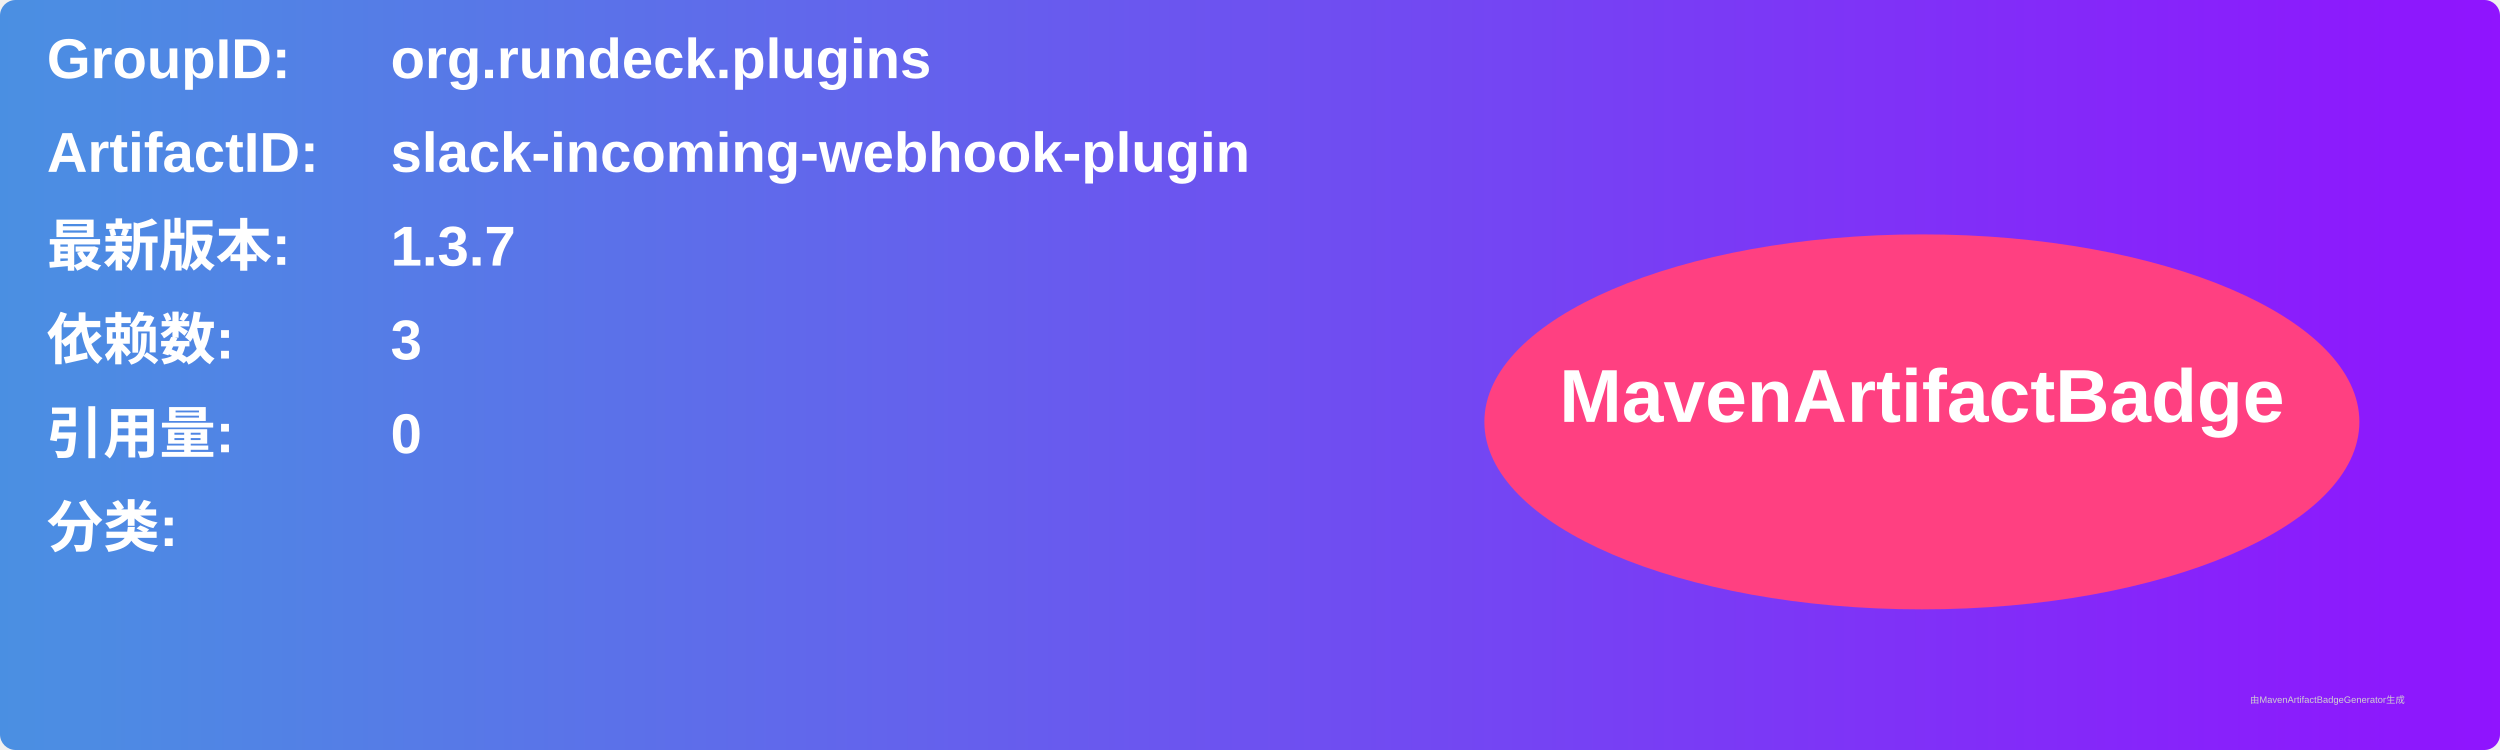
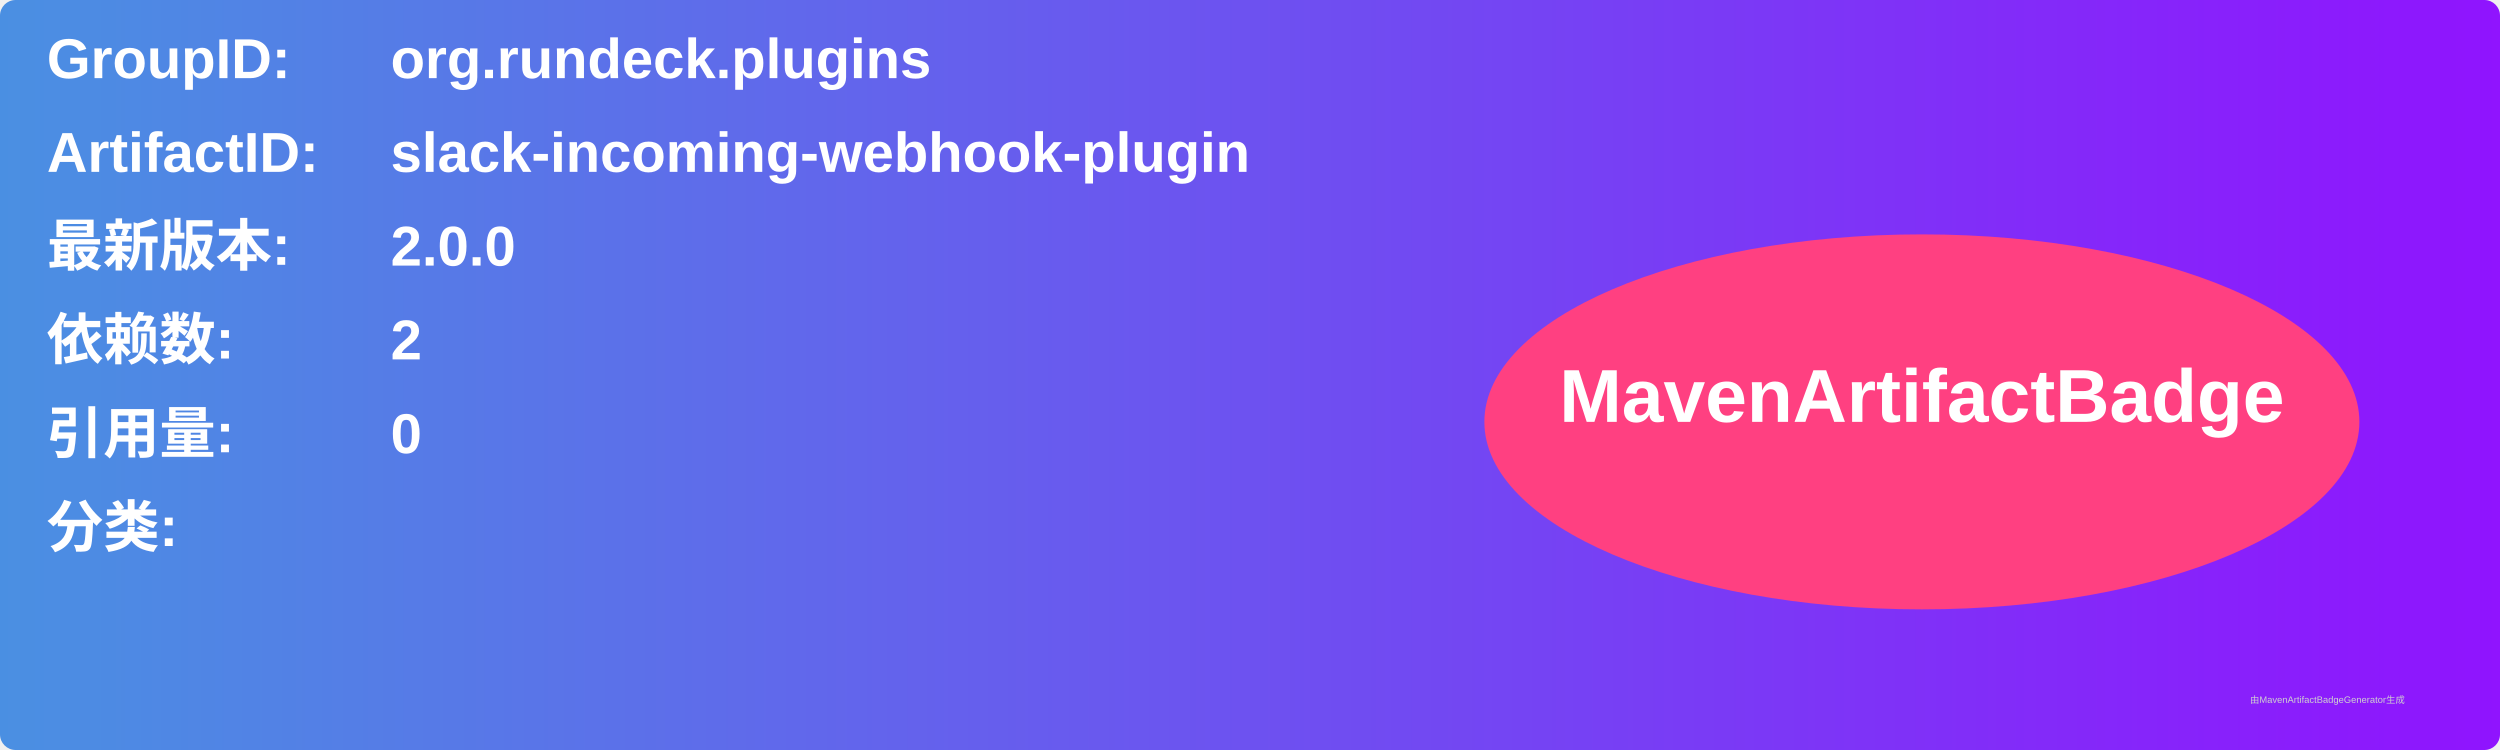
<svg xmlns="http://www.w3.org/2000/svg" width="800" height="240" viewBox="0 0 800 240">
  <linearGradient id="grad" x1="0%" y1="0%" x2="100%" y2="0%">
    <stop offset="0%" stop-color="#4a90e2" />
    <stop offset="100%" stop-color="#9013fe" />
  </linearGradient>
  <rect width="100%" height="100%" rx="5" ry="5" fill="url(#grad)" />
  <g transform="translate(15, 15)">
    <text x="0" y="10" font-family="Arial" font-size="18" fill="white" font-weight="bold" width="260">GroupID:</text>
    <text x="110" y="10" font-family="Arial" font-size="18" fill="white" font-weight="bold" width="460">org.rundeck.plugins</text>
    <text x="0" y="40" font-family="Arial" font-size="18" fill="white" font-weight="bold" width="260">ArtifactID:</text>
    <text x="110" y="40" font-family="Arial" font-size="18" fill="white" font-weight="bold" width="460">slack-incoming-webhook-plugin</text>
    <text x="0" y="70" font-family="Arial" font-size="18" fill="white" font-weight="bold">最新版本:</text>
    <text x="110" y="70" font-family="Arial" font-size="18" fill="white" font-weight="bold">
-       <tspan font-weight="bold">1.3.7</tspan>
+       <tspan font-weight="bold">2.0.0</tspan>
    </text>
    <text x="0" y="100" font-family="Arial" font-size="18" fill="white" font-weight="bold">依赖数: </text>
    <text x="110" y="100" font-family="Arial" font-size="18" fill="white">
-       <tspan font-weight="bold">3</tspan>
+       <tspan font-weight="bold">2</tspan>
    </text>
    <text x="0" y="130" font-family="Arial" font-size="18" fill="white" font-weight="bold">引用量: </text>
    <text x="110" y="130" font-family="Arial" font-size="18" fill="white">
      <tspan font-weight="bold">0</tspan>
    </text>
    <text x="0" y="160" font-family="Arial" font-size="18" fill="white" font-weight="bold">分类:</text>
    <text x="10" y="190" font-family="Arial" font-size="10" fill="white">
      <tspan font-weight="bold" />
    </text>
    <ellipse cx="600" cy="120" rx="140" ry="60" fill="#ff4081" />
    <text x="600" y="120" text-anchor="middle" font-family="Arial" font-size="24" fill="white" font-weight="bold">MavenArtifactBadge</text>
  </g>
  <text x="720" y="225" font-family="Arial" font-size="3" fill="#d0d0d0">由MavenArtifactBadgeGenerator生成</text>
</svg>
